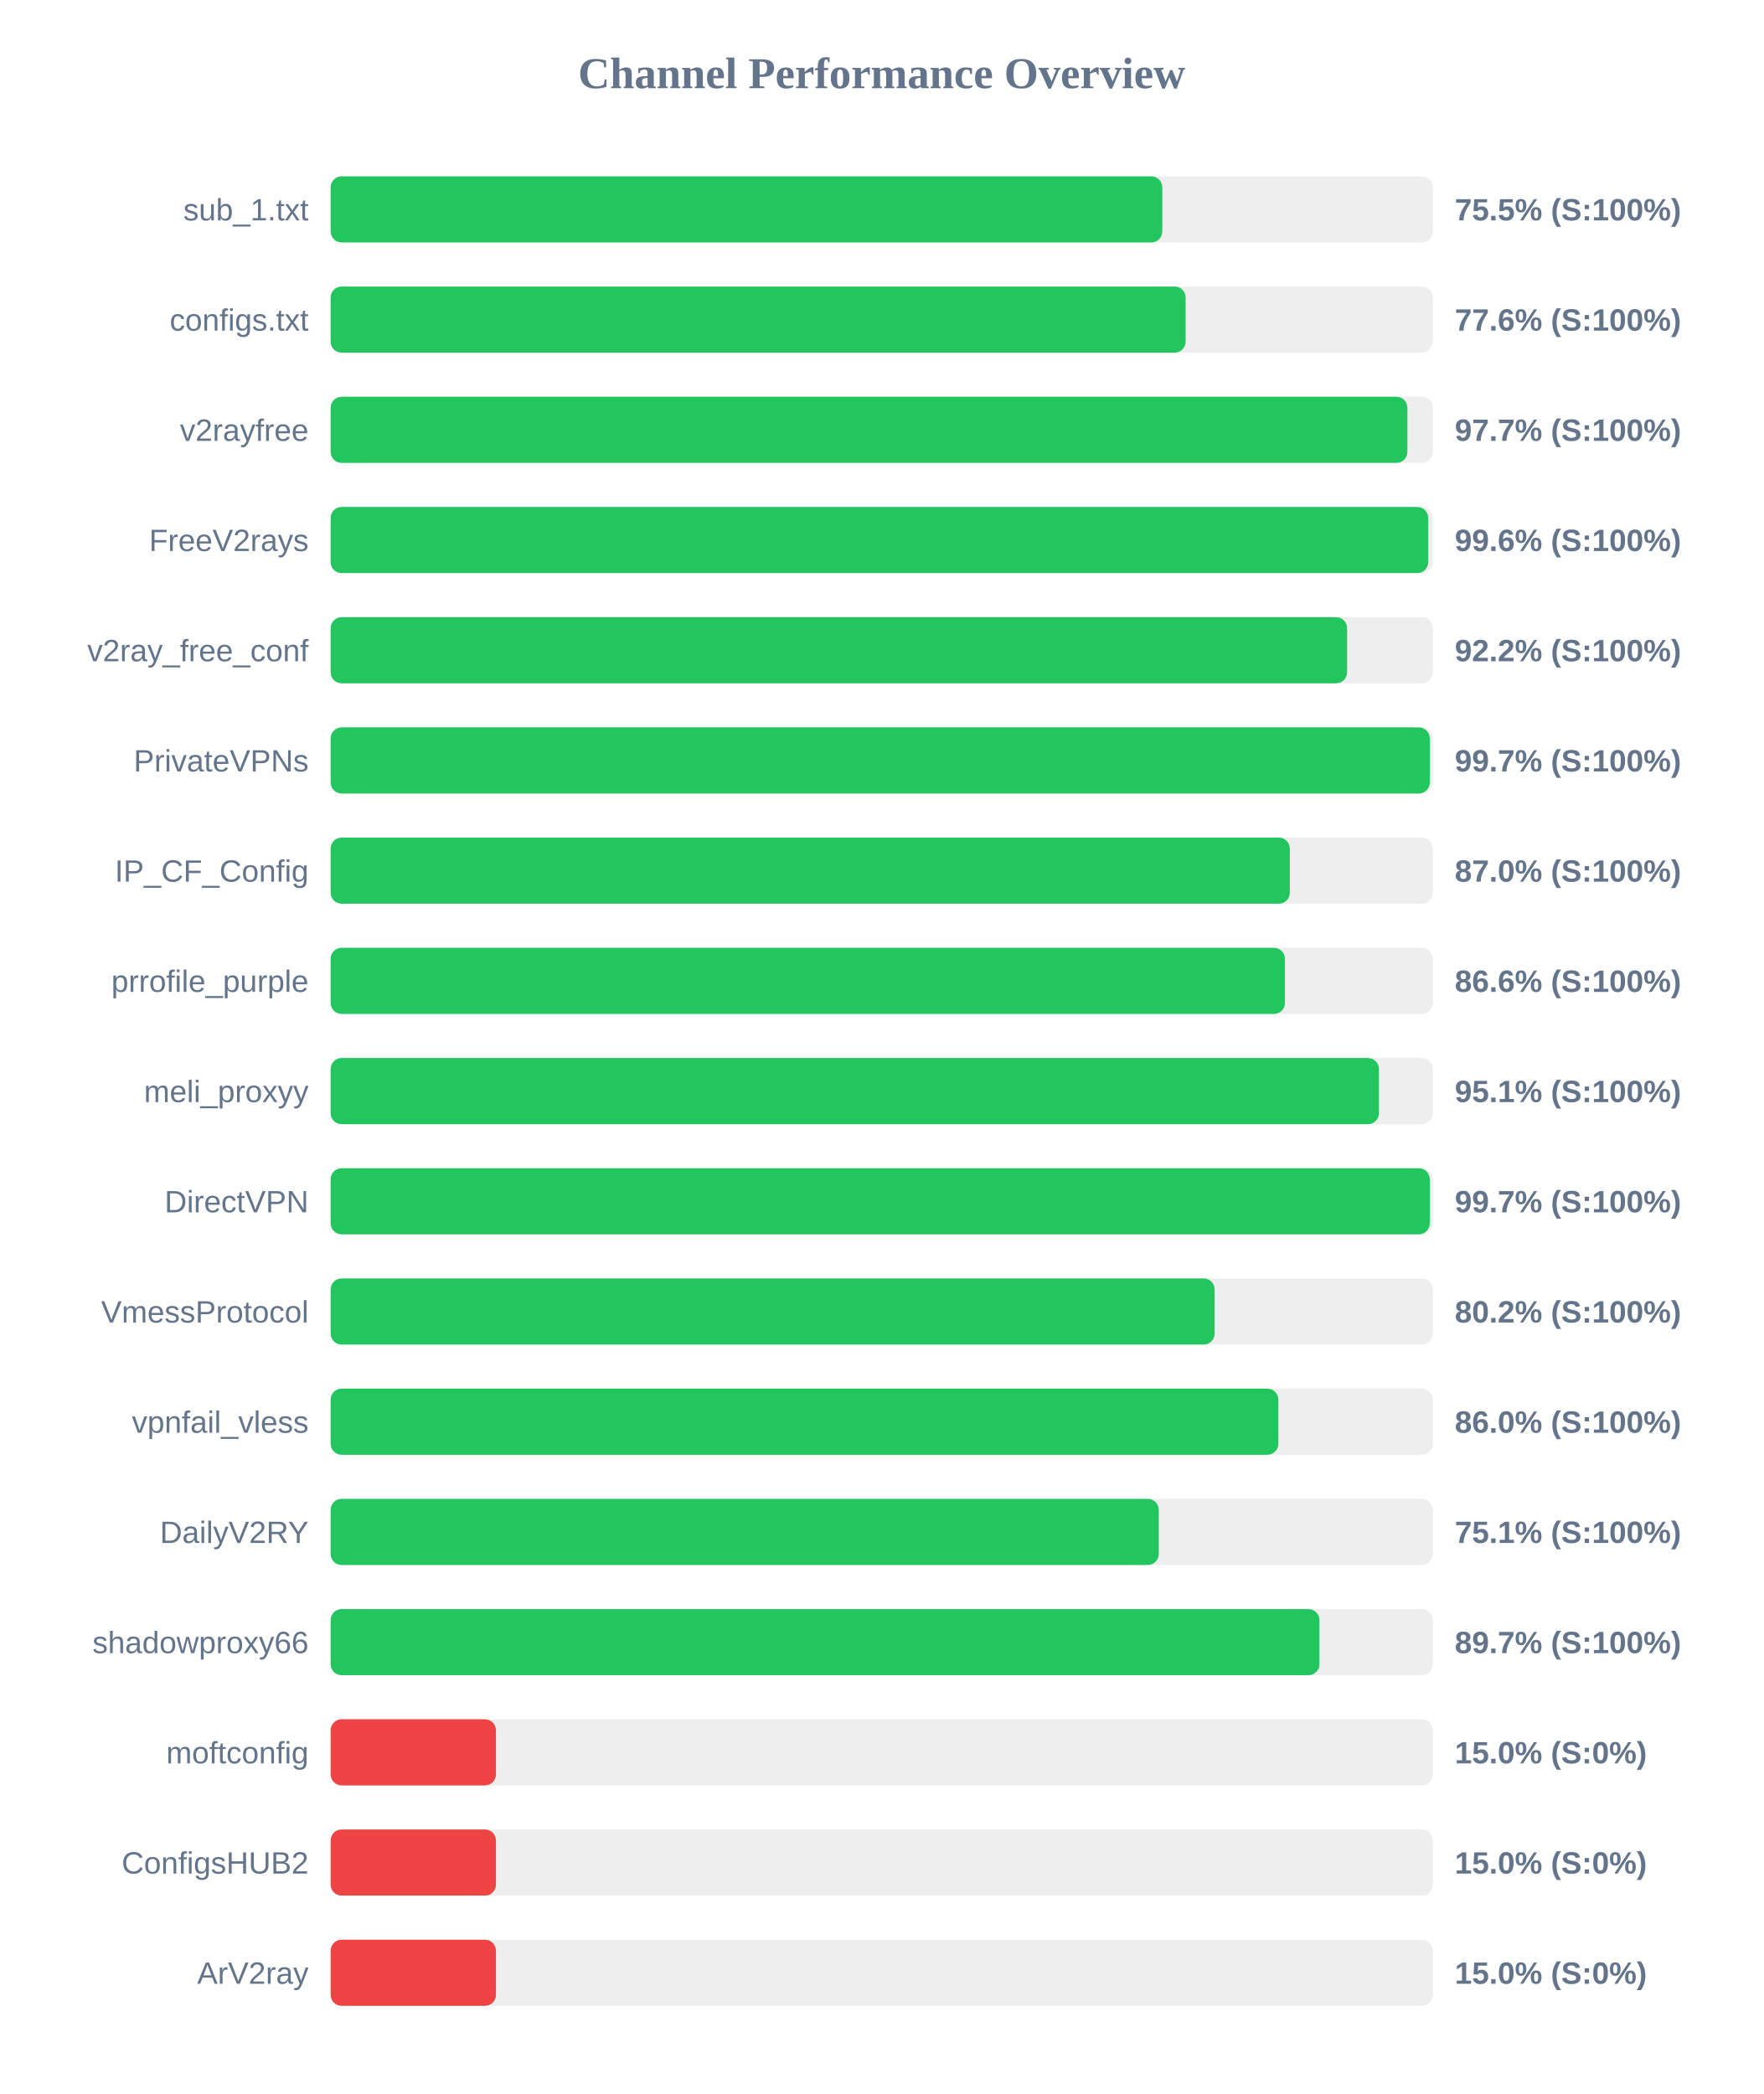
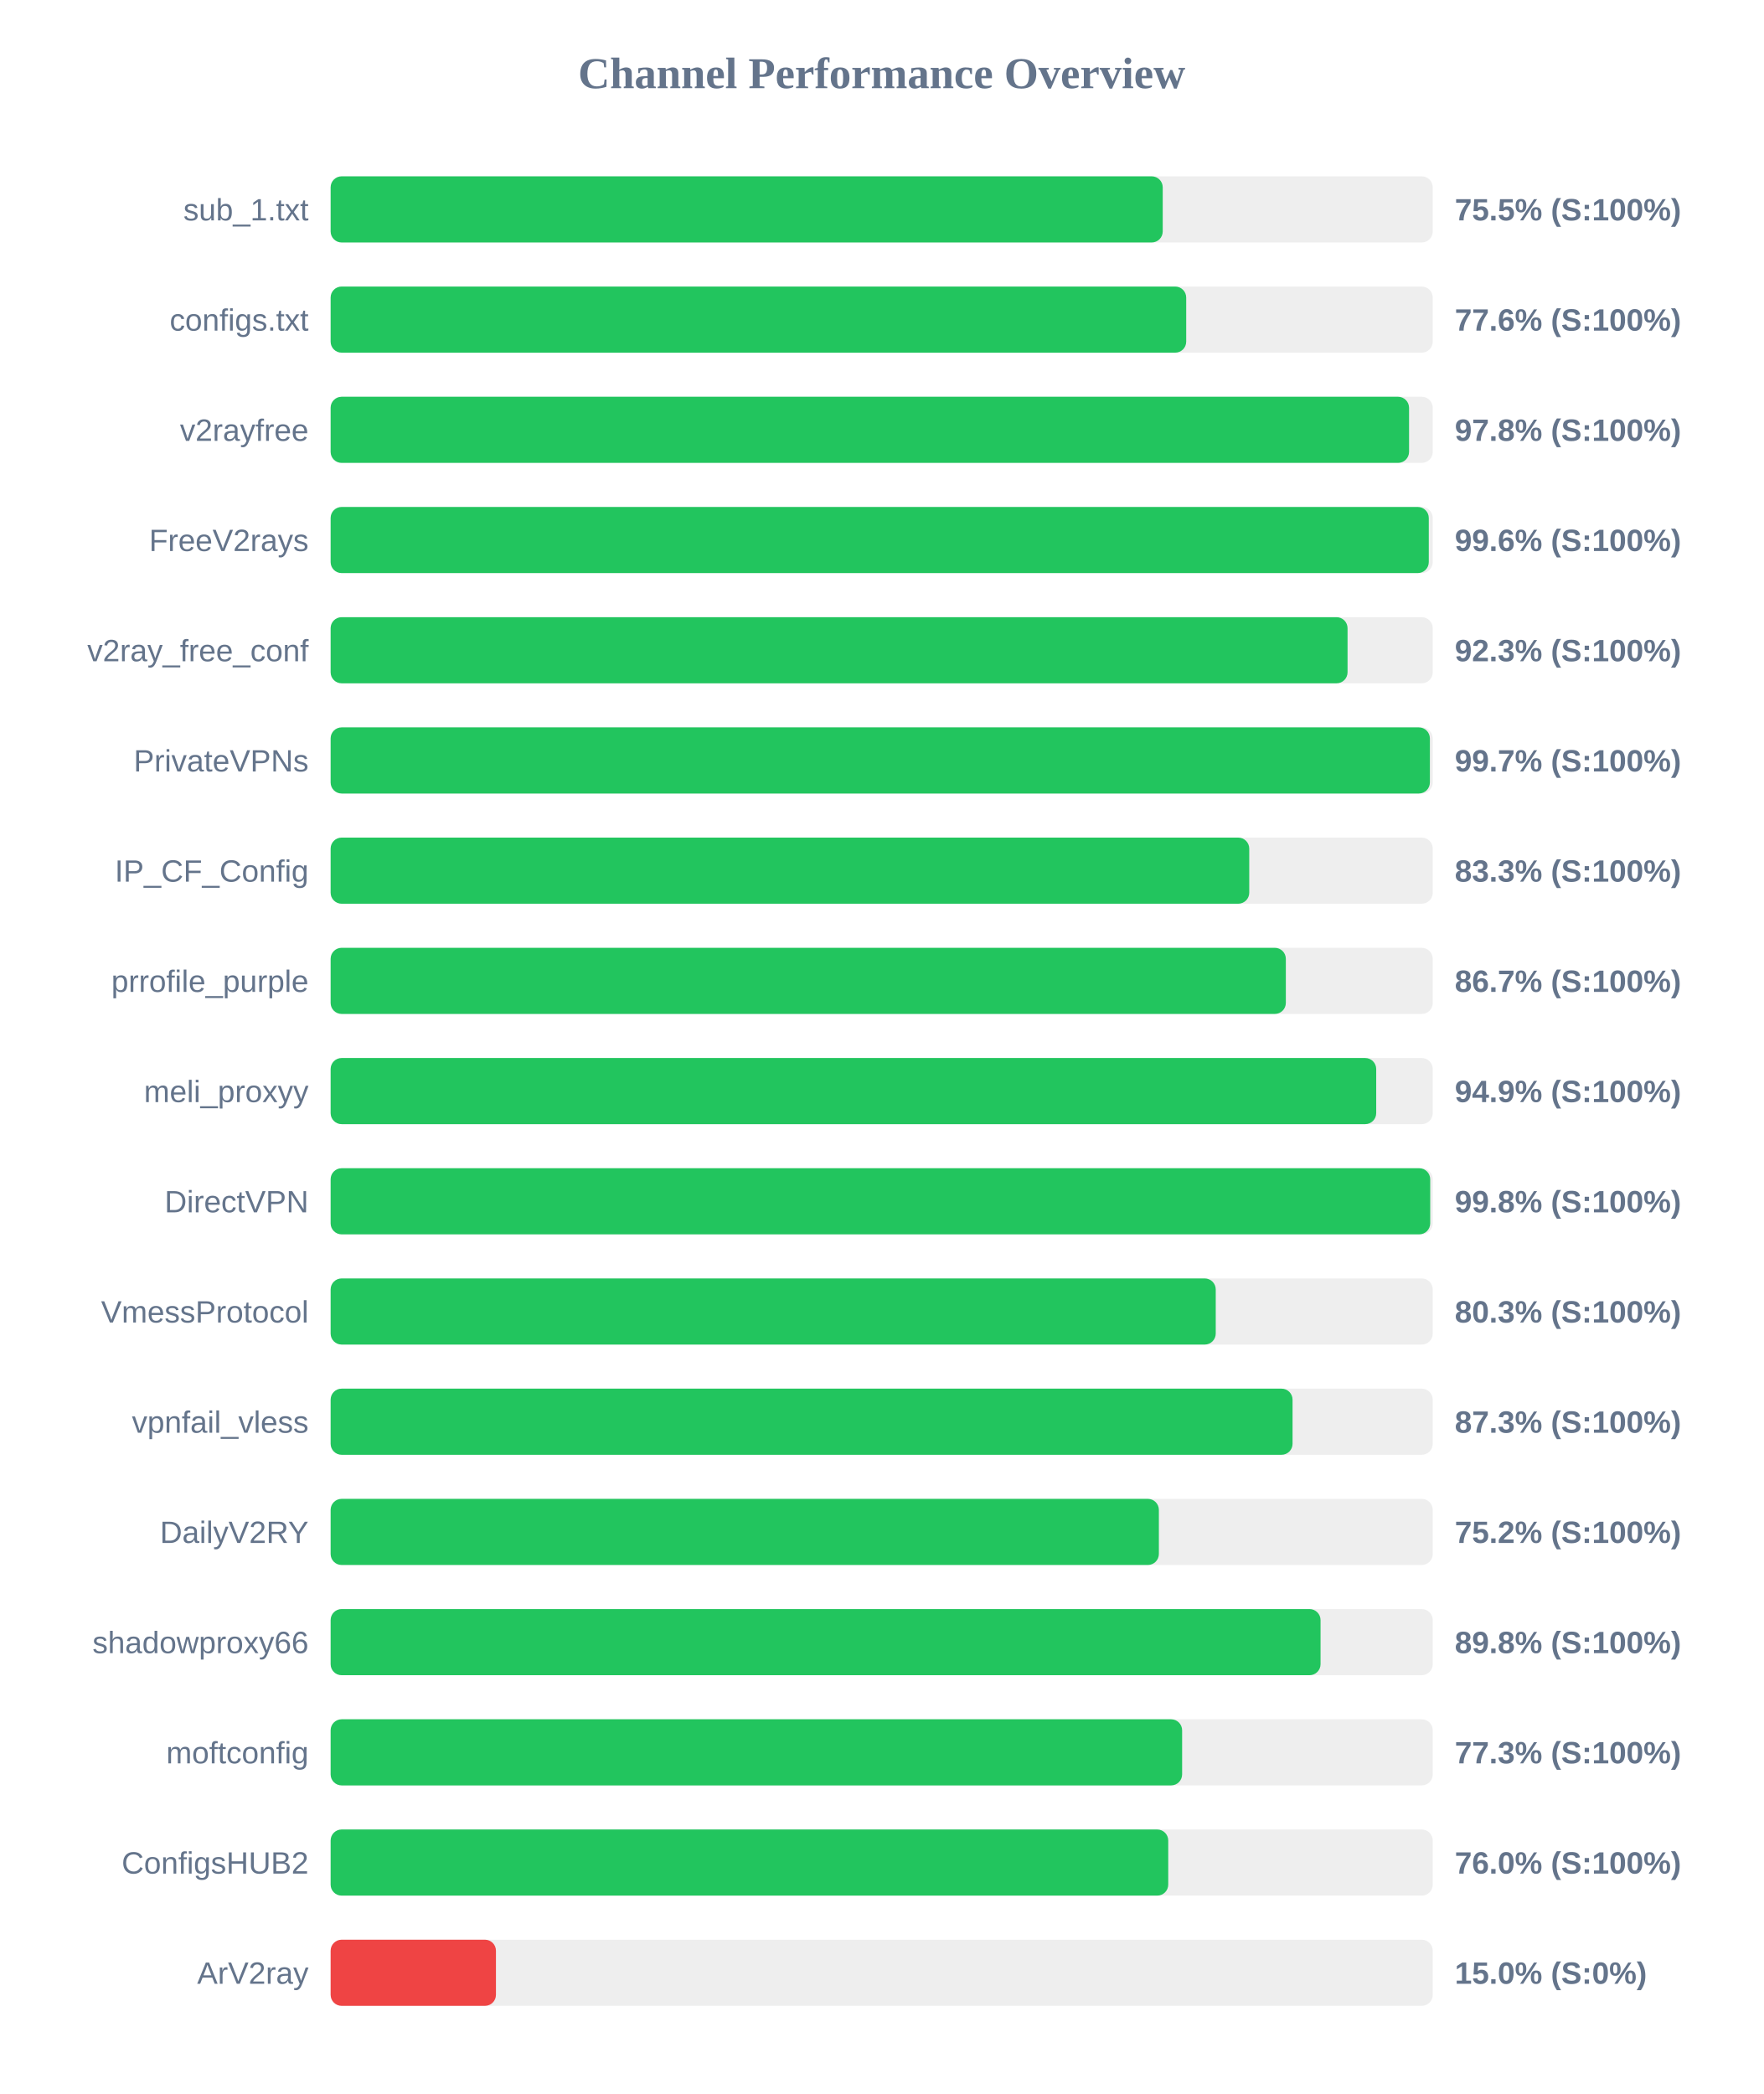
<svg xmlns="http://www.w3.org/2000/svg" width="800" height="950" version="1.1">
  <style>
        .row { font: 14px Arial; fill: #64748b; }
        .score { font: bold 14px Arial; fill: #64748b; }
    </style>
  <text x="400" y="40" text-anchor="middle" font-size="20px" font-weight="bold" fill="#64748b">Channel Performance Overview</text>
  <rect x="150" y="80" width="500" height="30" fill="#eee" rx="5" />
-   <rect x="150" y="80" width="377.3" height="30" fill="#22c55e" rx="5" />
+   <rect x="150" y="80" width="377.5" height="30" fill="#22c55e" rx="5" />
  <text x="140" y="100" text-anchor="end" class="row">sub_1.txt</text>
  <text x="660" y="100" text-anchor="start" class="score">75.5% (S:100%)</text>
  <rect x="150" y="130" width="500" height="30" fill="#eee" rx="5" />
-   <rect x="150" y="130" width="387.9" height="30" fill="#22c55e" rx="5" />
+   <rect x="150" y="130" width="388.15" height="30" fill="#22c55e" rx="5" />
  <text x="140" y="150" text-anchor="end" class="row">configs.txt</text>
  <text x="660" y="150" text-anchor="start" class="score">77.6% (S:100%)</text>
  <rect x="150" y="180" width="500" height="30" fill="#eee" rx="5" />
-   <rect x="150" y="180" width="488.5" height="30" fill="#22c55e" rx="5" />
+   <rect x="150" y="180" width="489.25" height="30" fill="#22c55e" rx="5" />
  <text x="140" y="200" text-anchor="end" class="row">v2rayfree</text>
-   <text x="660" y="200" text-anchor="start" class="score">97.7% (S:100%)</text>
+   <text x="660" y="200" text-anchor="start" class="score">97.8% (S:100%)</text>
  <rect x="150" y="230" width="500" height="30" fill="#eee" rx="5" />
-   <rect x="150" y="230" width="497.95" height="30" fill="#22c55e" rx="5" />
+   <rect x="150" y="230" width="498.2" height="30" fill="#22c55e" rx="5" />
  <text x="140" y="250" text-anchor="end" class="row">FreeV2rays</text>
  <text x="660" y="250" text-anchor="start" class="score">99.6% (S:100%)</text>
  <rect x="150" y="280" width="500" height="30" fill="#eee" rx="5" />
-   <rect x="150" y="280" width="461.15" height="30" fill="#22c55e" rx="5" />
+   <rect x="150" y="280" width="461.35" height="30" fill="#22c55e" rx="5" />
  <text x="140" y="300" text-anchor="end" class="row">v2ray_free_conf</text>
-   <text x="660" y="300" text-anchor="start" class="score">92.2% (S:100%)</text>
+   <text x="660" y="300" text-anchor="start" class="score">92.3% (S:100%)</text>
  <rect x="150" y="330" width="500" height="30" fill="#eee" rx="5" />
-   <rect x="150" y="330" width="498.65" height="30" fill="#22c55e" rx="5" />
+   <rect x="150" y="330" width="498.7" height="30" fill="#22c55e" rx="5" />
  <text x="140" y="350" text-anchor="end" class="row">PrivateVPNs</text>
  <text x="660" y="350" text-anchor="start" class="score">99.7% (S:100%)</text>
  <rect x="150" y="380" width="500" height="30" fill="#eee" rx="5" />
-   <rect x="150" y="380" width="435.15" height="30" fill="#22c55e" rx="5" />
+   <rect x="150" y="380" width="416.75" height="30" fill="#22c55e" rx="5" />
  <text x="140" y="400" text-anchor="end" class="row">IP_CF_Config</text>
-   <text x="660" y="400" text-anchor="start" class="score">87.0% (S:100%)</text>
+   <text x="660" y="400" text-anchor="start" class="score">83.3% (S:100%)</text>
  <rect x="150" y="430" width="500" height="30" fill="#eee" rx="5" />
-   <rect x="150" y="430" width="432.95" height="30" fill="#22c55e" rx="5" />
+   <rect x="150" y="430" width="433.35" height="30" fill="#22c55e" rx="5" />
  <text x="140" y="450" text-anchor="end" class="row">prrofile_purple</text>
-   <text x="660" y="450" text-anchor="start" class="score">86.6% (S:100%)</text>
+   <text x="660" y="450" text-anchor="start" class="score">86.7% (S:100%)</text>
  <rect x="150" y="480" width="500" height="30" fill="#eee" rx="5" />
-   <rect x="150" y="480" width="475.6" height="30" fill="#22c55e" rx="5" />
+   <rect x="150" y="480" width="474.35" height="30" fill="#22c55e" rx="5" />
  <text x="140" y="500" text-anchor="end" class="row">meli_proxyy</text>
-   <text x="660" y="500" text-anchor="start" class="score">95.1% (S:100%)</text>
+   <text x="660" y="500" text-anchor="start" class="score">94.9% (S:100%)</text>
  <rect x="150" y="530" width="500" height="30" fill="#eee" rx="5" />
-   <rect x="150" y="530" width="498.65" height="30" fill="#22c55e" rx="5" />
+   <rect x="150" y="530" width="498.85" height="30" fill="#22c55e" rx="5" />
  <text x="140" y="550" text-anchor="end" class="row">DirectVPN</text>
-   <text x="660" y="550" text-anchor="start" class="score">99.7% (S:100%)</text>
+   <text x="660" y="550" text-anchor="start" class="score">99.8% (S:100%)</text>
  <rect x="150" y="580" width="500" height="30" fill="#eee" rx="5" />
-   <rect x="150" y="580" width="401.05" height="30" fill="#22c55e" rx="5" />
+   <rect x="150" y="580" width="401.55" height="30" fill="#22c55e" rx="5" />
  <text x="140" y="600" text-anchor="end" class="row">VmessProtocol</text>
-   <text x="660" y="600" text-anchor="start" class="score">80.2% (S:100%)</text>
+   <text x="660" y="600" text-anchor="start" class="score">80.3% (S:100%)</text>
  <rect x="150" y="630" width="500" height="30" fill="#eee" rx="5" />
-   <rect x="150" y="630" width="429.95" height="30" fill="#22c55e" rx="5" />
+   <rect x="150" y="630" width="436.4" height="30" fill="#22c55e" rx="5" />
  <text x="140" y="650" text-anchor="end" class="row">vpnfail_vless</text>
-   <text x="660" y="650" text-anchor="start" class="score">86.0% (S:100%)</text>
+   <text x="660" y="650" text-anchor="start" class="score">87.3% (S:100%)</text>
  <rect x="150" y="680" width="500" height="30" fill="#eee" rx="5" />
-   <rect x="150" y="680" width="375.7" height="30" fill="#22c55e" rx="5" />
+   <rect x="150" y="680" width="375.75" height="30" fill="#22c55e" rx="5" />
  <text x="140" y="700" text-anchor="end" class="row">DailyV2RY</text>
-   <text x="660" y="700" text-anchor="start" class="score">75.1% (S:100%)</text>
+   <text x="660" y="700" text-anchor="start" class="score">75.2% (S:100%)</text>
  <rect x="150" y="730" width="500" height="30" fill="#eee" rx="5" />
-   <rect x="150" y="730" width="448.6" height="30" fill="#22c55e" rx="5" />
+   <rect x="150" y="730" width="449.1" height="30" fill="#22c55e" rx="5" />
  <text x="140" y="750" text-anchor="end" class="row">shadowproxy66</text>
-   <text x="660" y="750" text-anchor="start" class="score">89.7% (S:100%)</text>
+   <text x="660" y="750" text-anchor="start" class="score">89.8% (S:100%)</text>
  <rect x="150" y="780" width="500" height="30" fill="#eee" rx="5" />
-   <rect x="150" y="780" width="75.0" height="30" fill="#ef4444" rx="5" />
+   <rect x="150" y="780" width="386.3" height="30" fill="#22c55e" rx="5" />
  <text x="140" y="800" text-anchor="end" class="row">moftconfig</text>
-   <text x="660" y="800" text-anchor="start" class="score">15.0% (S:0%)</text>
+   <text x="660" y="800" text-anchor="start" class="score">77.3% (S:100%)</text>
  <rect x="150" y="830" width="500" height="30" fill="#eee" rx="5" />
-   <rect x="150" y="830" width="75.0" height="30" fill="#ef4444" rx="5" />
+   <rect x="150" y="830" width="380.0" height="30" fill="#22c55e" rx="5" />
  <text x="140" y="850" text-anchor="end" class="row">ConfigsHUB2</text>
-   <text x="660" y="850" text-anchor="start" class="score">15.0% (S:0%)</text>
+   <text x="660" y="850" text-anchor="start" class="score">76.0% (S:100%)</text>
  <rect x="150" y="880" width="500" height="30" fill="#eee" rx="5" />
  <rect x="150" y="880" width="75.0" height="30" fill="#ef4444" rx="5" />
  <text x="140" y="900" text-anchor="end" class="row">ArV2ray</text>
  <text x="660" y="900" text-anchor="start" class="score">15.0% (S:0%)</text>
</svg>
